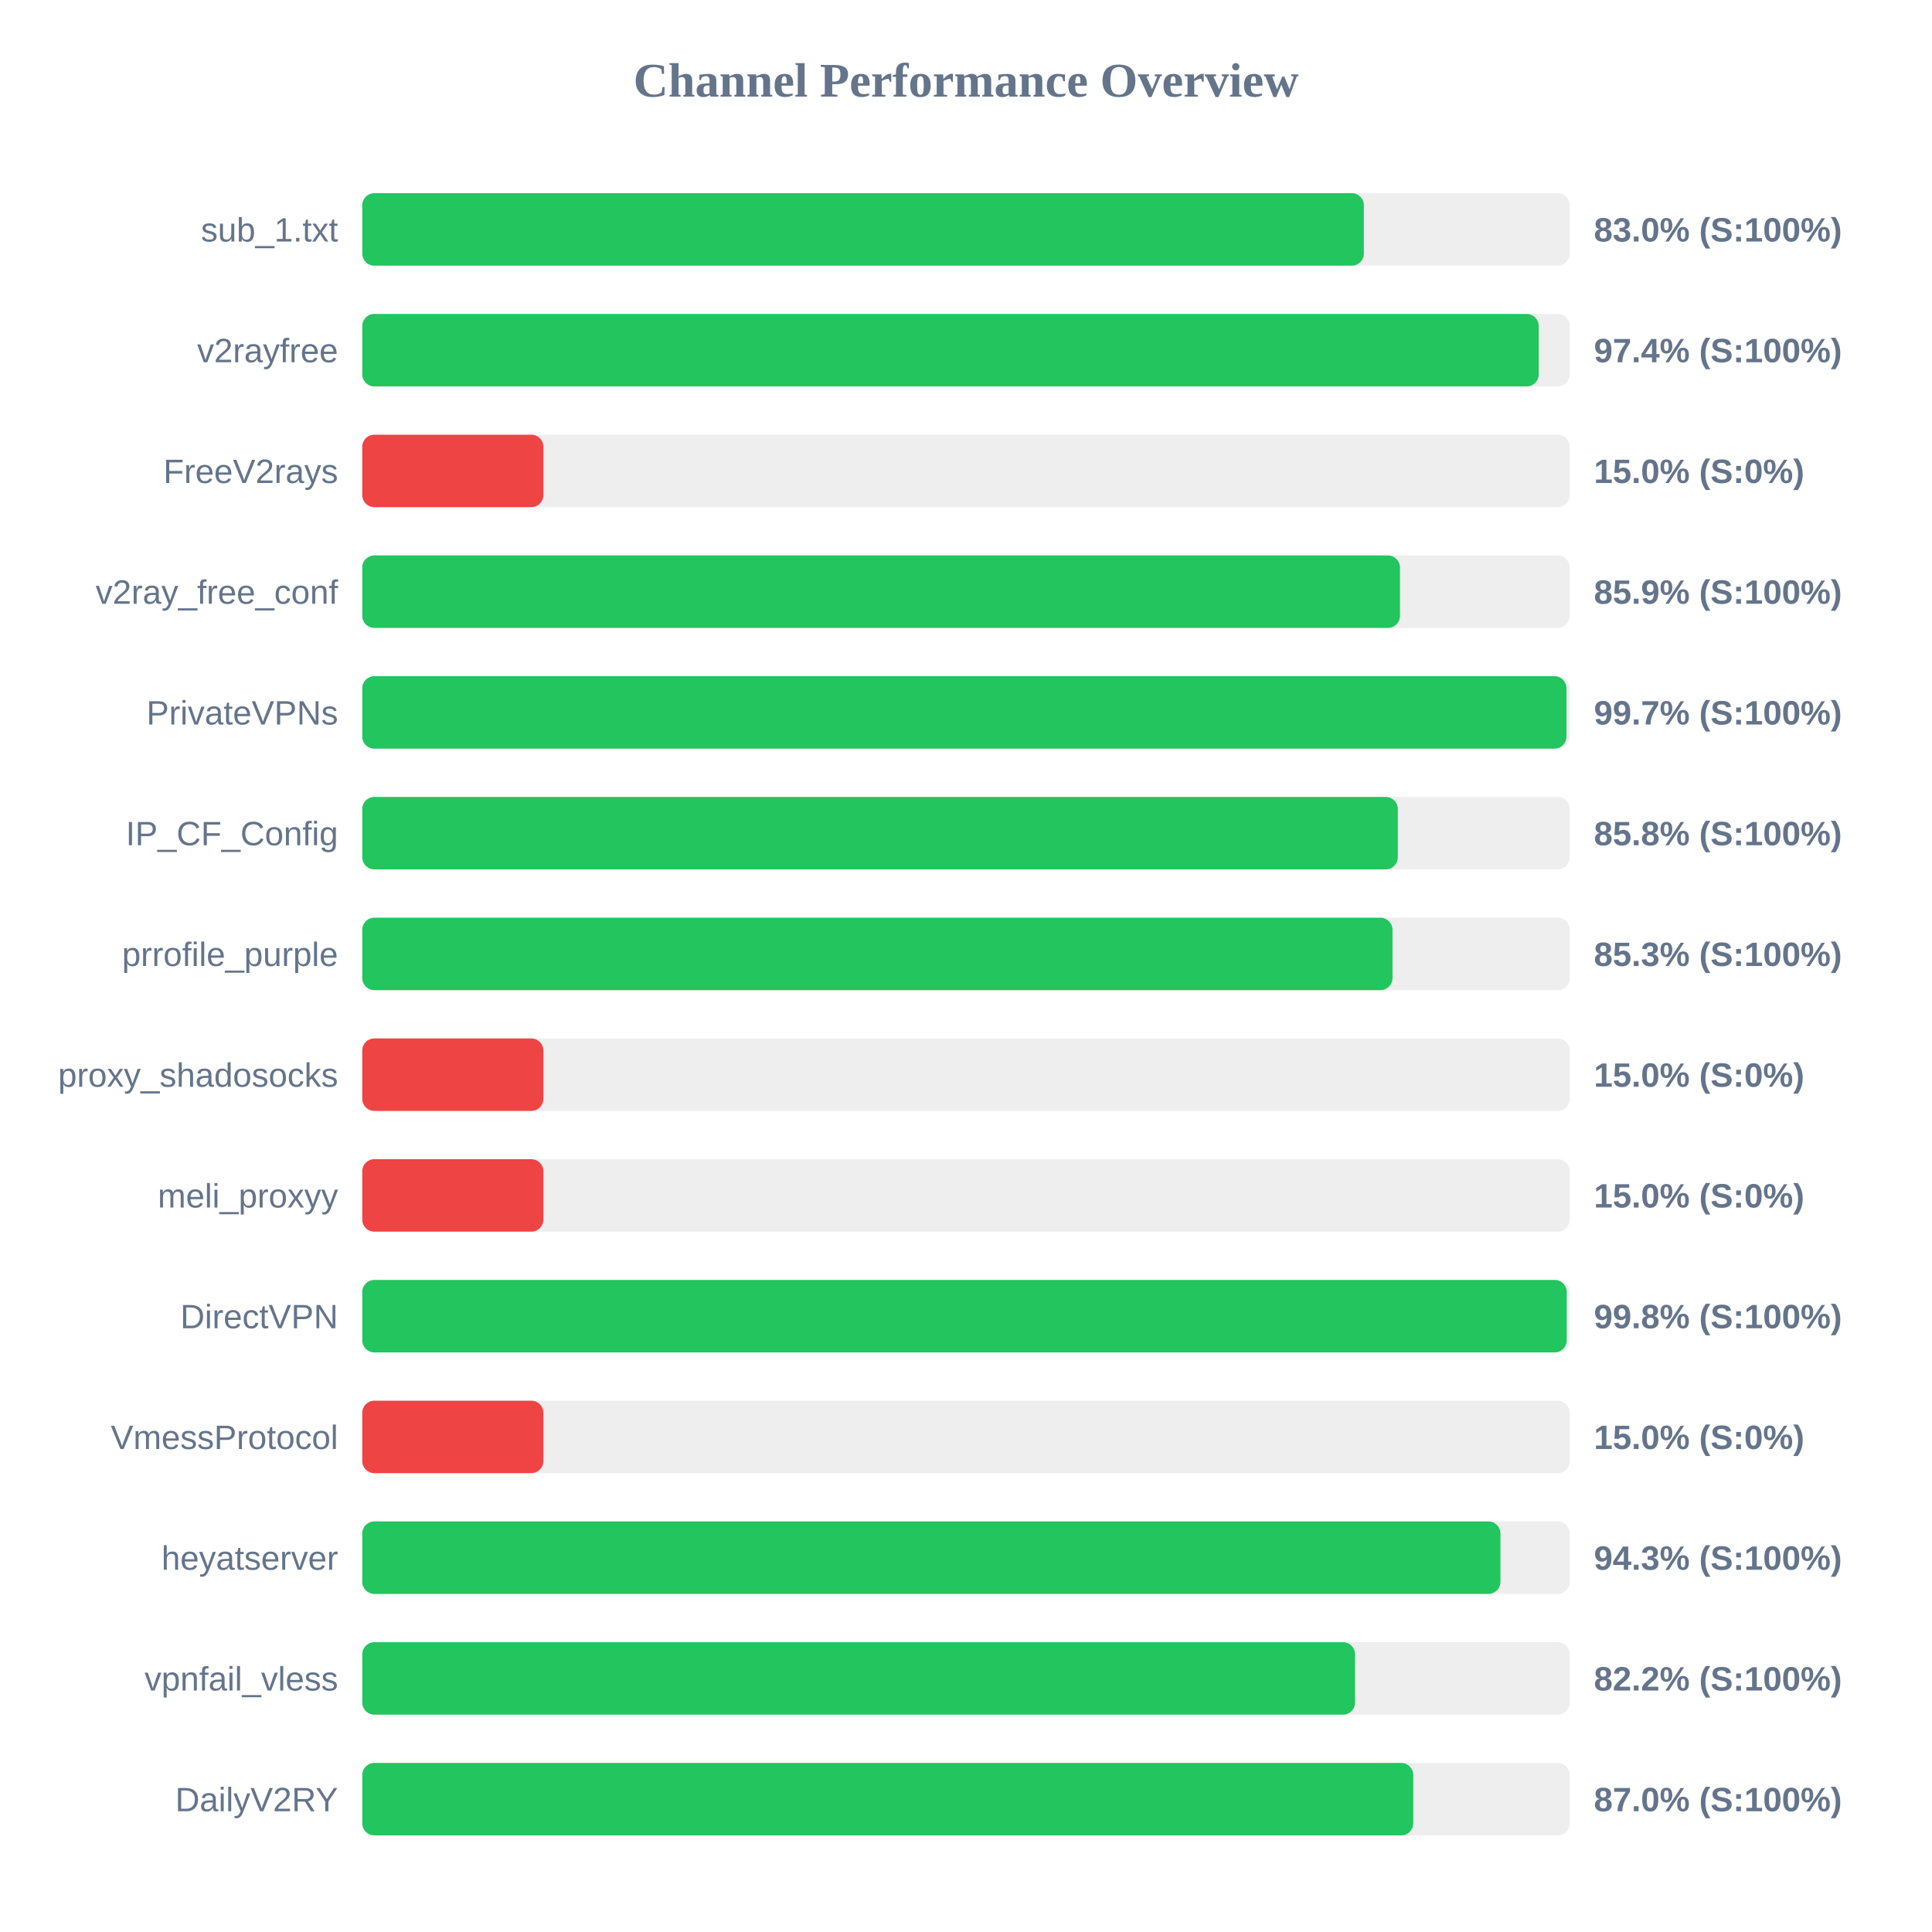
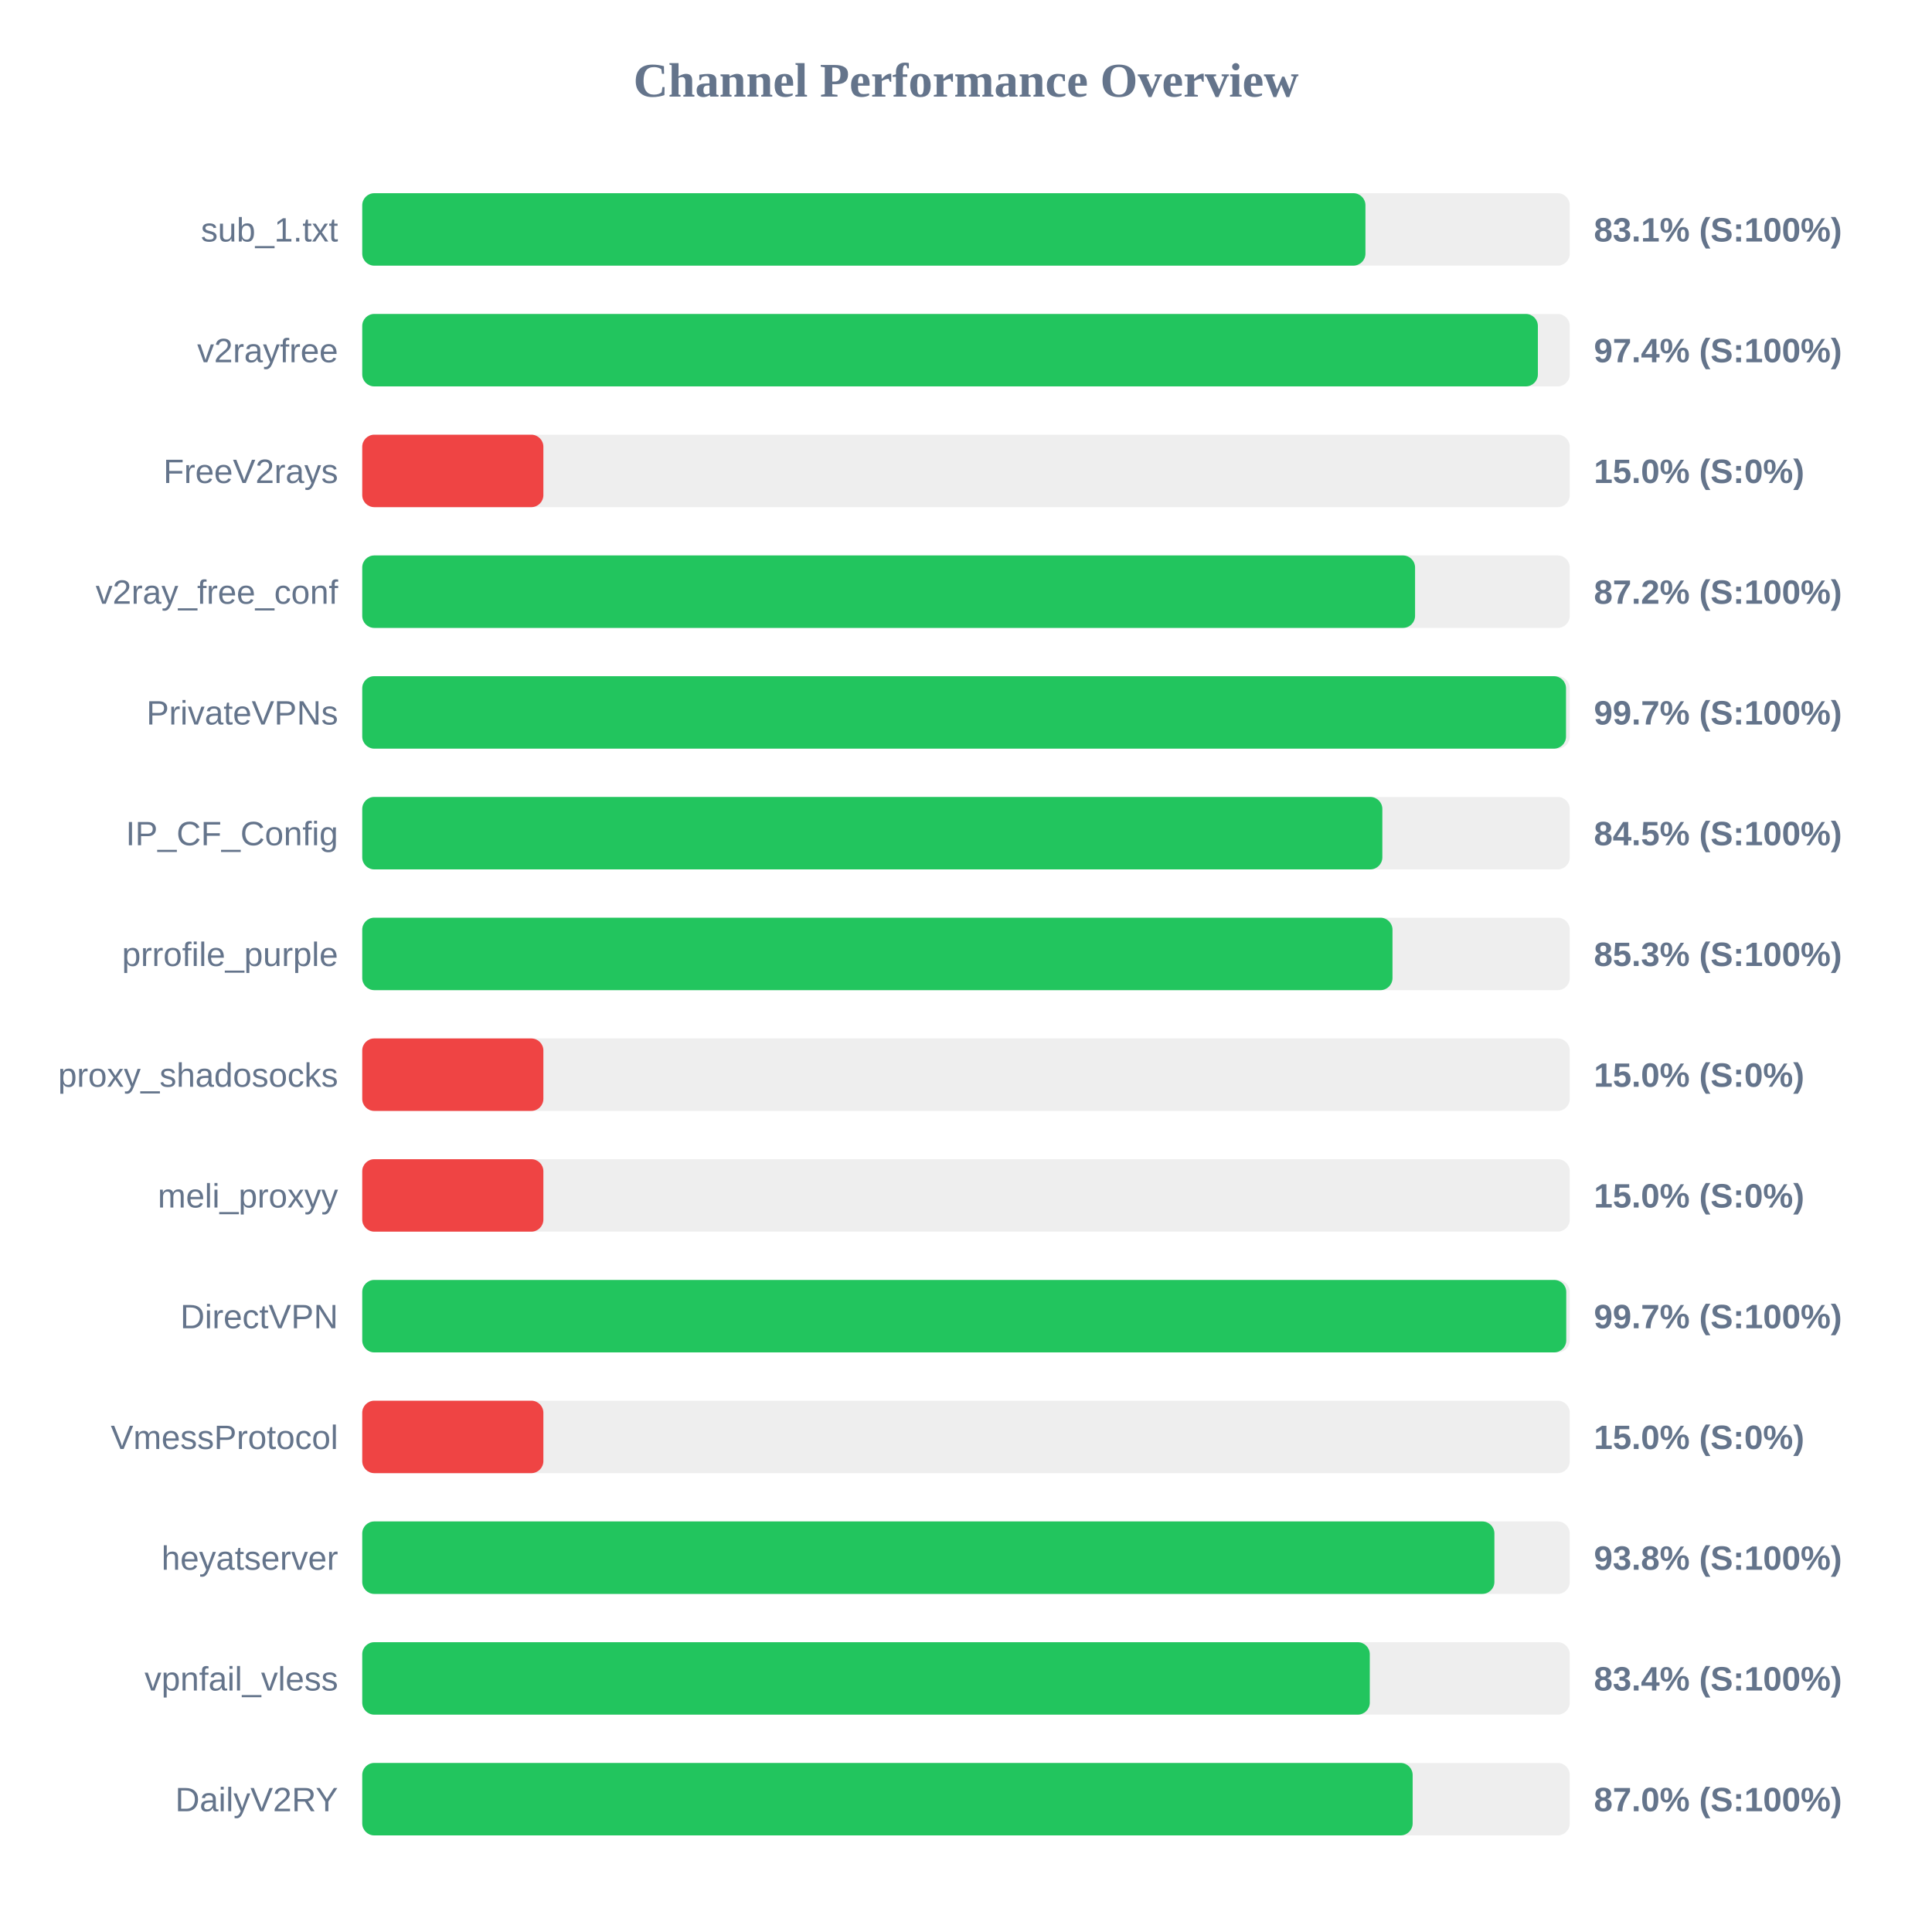
<svg xmlns="http://www.w3.org/2000/svg" width="800" height="800" version="1.1">
  <style>
        .row { font: 14px Arial; fill: #64748b; }
        .score { font: bold 14px Arial; fill: #64748b; }
    </style>
  <text x="400" y="40" text-anchor="middle" font-size="20px" font-weight="bold" fill="#64748b">Channel Performance Overview</text>
  <rect x="150" y="80" width="500" height="30" fill="#eee" rx="5" />
-   <rect x="150" y="80" width="414.75" height="30" fill="#22c55e" rx="5" />
+   <rect x="150" y="80" width="415.4" height="30" fill="#22c55e" rx="5" />
  <text x="140" y="100" text-anchor="end" class="row">sub_1.txt</text>
-   <text x="660" y="100" text-anchor="start" class="score">83.0% (S:100%)</text>
+   <text x="660" y="100" text-anchor="start" class="score">83.1% (S:100%)</text>
  <rect x="150" y="130" width="500" height="30" fill="#eee" rx="5" />
-   <rect x="150" y="130" width="487.15" height="30" fill="#22c55e" rx="5" />
+   <rect x="150" y="130" width="486.8" height="30" fill="#22c55e" rx="5" />
  <text x="140" y="150" text-anchor="end" class="row">v2rayfree</text>
  <text x="660" y="150" text-anchor="start" class="score">97.4% (S:100%)</text>
  <rect x="150" y="180" width="500" height="30" fill="#eee" rx="5" />
  <rect x="150" y="180" width="75.0" height="30" fill="#ef4444" rx="5" />
  <text x="140" y="200" text-anchor="end" class="row">FreeV2rays</text>
  <text x="660" y="200" text-anchor="start" class="score">15.0% (S:0%)</text>
  <rect x="150" y="230" width="500" height="30" fill="#eee" rx="5" />
-   <rect x="150" y="230" width="429.7" height="30" fill="#22c55e" rx="5" />
+   <rect x="150" y="230" width="435.95" height="30" fill="#22c55e" rx="5" />
  <text x="140" y="250" text-anchor="end" class="row">v2ray_free_conf</text>
-   <text x="660" y="250" text-anchor="start" class="score">85.9% (S:100%)</text>
+   <text x="660" y="250" text-anchor="start" class="score">87.2% (S:100%)</text>
  <rect x="150" y="280" width="500" height="30" fill="#eee" rx="5" />
-   <rect x="150" y="280" width="498.65" height="30" fill="#22c55e" rx="5" />
+   <rect x="150" y="280" width="498.45" height="30" fill="#22c55e" rx="5" />
  <text x="140" y="300" text-anchor="end" class="row">PrivateVPNs</text>
  <text x="660" y="300" text-anchor="start" class="score">99.7% (S:100%)</text>
  <rect x="150" y="330" width="500" height="30" fill="#eee" rx="5" />
-   <rect x="150" y="330" width="428.8" height="30" fill="#22c55e" rx="5" />
+   <rect x="150" y="330" width="422.4" height="30" fill="#22c55e" rx="5" />
  <text x="140" y="350" text-anchor="end" class="row">IP_CF_Config</text>
-   <text x="660" y="350" text-anchor="start" class="score">85.8% (S:100%)</text>
+   <text x="660" y="350" text-anchor="start" class="score">84.5% (S:100%)</text>
  <rect x="150" y="380" width="500" height="30" fill="#eee" rx="5" />
  <rect x="150" y="380" width="426.6" height="30" fill="#22c55e" rx="5" />
  <text x="140" y="400" text-anchor="end" class="row">prrofile_purple</text>
  <text x="660" y="400" text-anchor="start" class="score">85.3% (S:100%)</text>
  <rect x="150" y="430" width="500" height="30" fill="#eee" rx="5" />
  <rect x="150" y="430" width="75.0" height="30" fill="#ef4444" rx="5" />
  <text x="140" y="450" text-anchor="end" class="row">proxy_shadosocks</text>
  <text x="660" y="450" text-anchor="start" class="score">15.0% (S:0%)</text>
  <rect x="150" y="480" width="500" height="30" fill="#eee" rx="5" />
  <rect x="150" y="480" width="75.0" height="30" fill="#ef4444" rx="5" />
  <text x="140" y="500" text-anchor="end" class="row">meli_proxyy</text>
  <text x="660" y="500" text-anchor="start" class="score">15.0% (S:0%)</text>
  <rect x="150" y="530" width="500" height="30" fill="#eee" rx="5" />
-   <rect x="150" y="530" width="498.75" height="30" fill="#22c55e" rx="5" />
+   <rect x="150" y="530" width="498.55" height="30" fill="#22c55e" rx="5" />
  <text x="140" y="550" text-anchor="end" class="row">DirectVPN</text>
-   <text x="660" y="550" text-anchor="start" class="score">99.8% (S:100%)</text>
+   <text x="660" y="550" text-anchor="start" class="score">99.7% (S:100%)</text>
  <rect x="150" y="580" width="500" height="30" fill="#eee" rx="5" />
  <rect x="150" y="580" width="75.0" height="30" fill="#ef4444" rx="5" />
  <text x="140" y="600" text-anchor="end" class="row">VmessProtocol</text>
  <text x="660" y="600" text-anchor="start" class="score">15.0% (S:0%)</text>
  <rect x="150" y="630" width="500" height="30" fill="#eee" rx="5" />
-   <rect x="150" y="630" width="471.3" height="30" fill="#22c55e" rx="5" />
+   <rect x="150" y="630" width="468.8" height="30" fill="#22c55e" rx="5" />
  <text x="140" y="650" text-anchor="end" class="row">heyatserver</text>
-   <text x="660" y="650" text-anchor="start" class="score">94.3% (S:100%)</text>
+   <text x="660" y="650" text-anchor="start" class="score">93.8% (S:100%)</text>
  <rect x="150" y="680" width="500" height="30" fill="#eee" rx="5" />
-   <rect x="150" y="680" width="411.1" height="30" fill="#22c55e" rx="5" />
+   <rect x="150" y="680" width="417.2" height="30" fill="#22c55e" rx="5" />
  <text x="140" y="700" text-anchor="end" class="row">vpnfail_vless</text>
-   <text x="660" y="700" text-anchor="start" class="score">82.2% (S:100%)</text>
+   <text x="660" y="700" text-anchor="start" class="score">83.4% (S:100%)</text>
  <rect x="150" y="730" width="500" height="30" fill="#eee" rx="5" />
-   <rect x="150" y="730" width="435.2" height="30" fill="#22c55e" rx="5" />
+   <rect x="150" y="730" width="434.95" height="30" fill="#22c55e" rx="5" />
  <text x="140" y="750" text-anchor="end" class="row">DailyV2RY</text>
  <text x="660" y="750" text-anchor="start" class="score">87.0% (S:100%)</text>
</svg>
